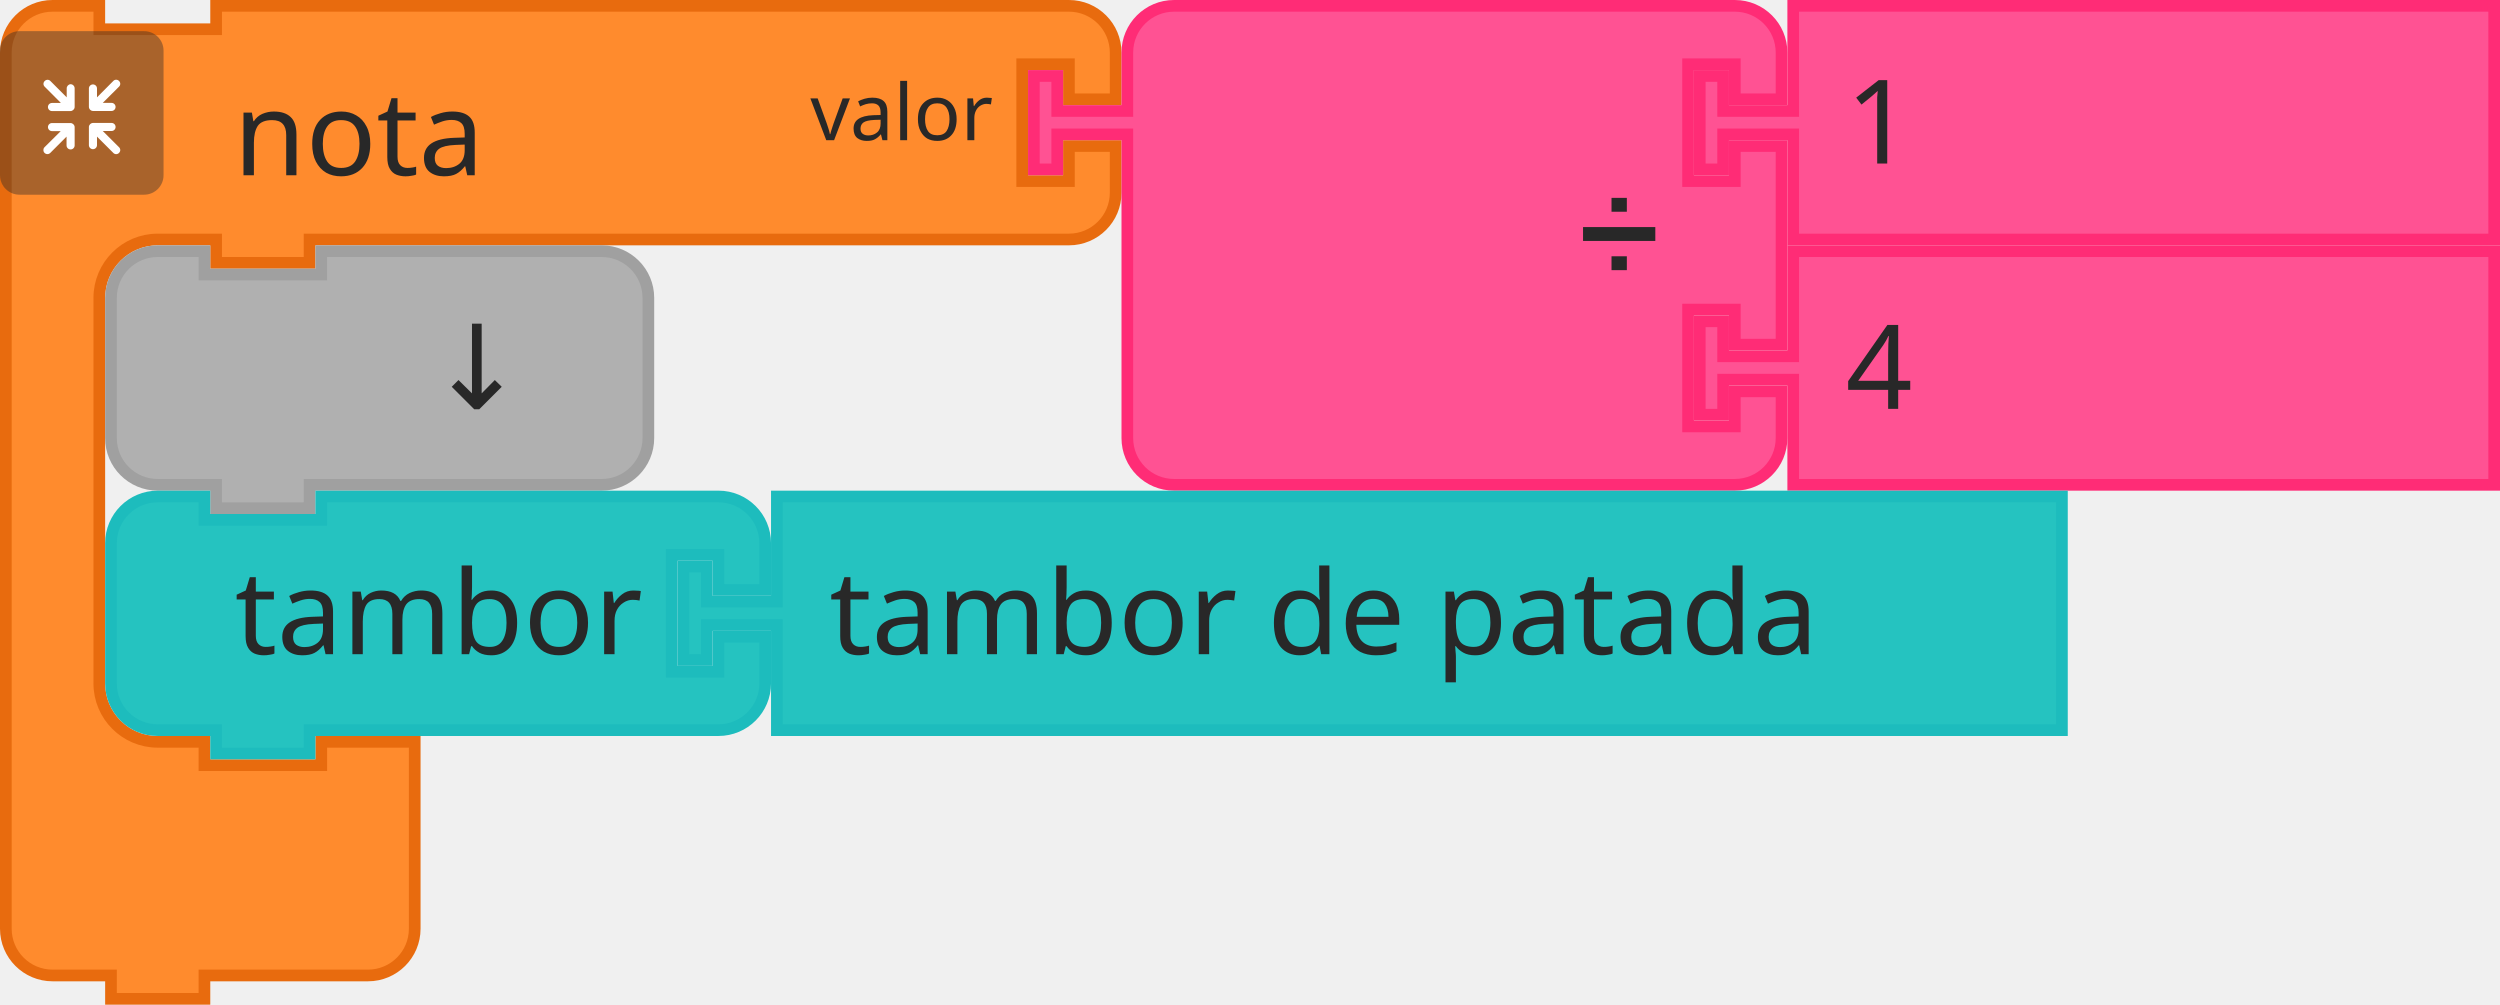
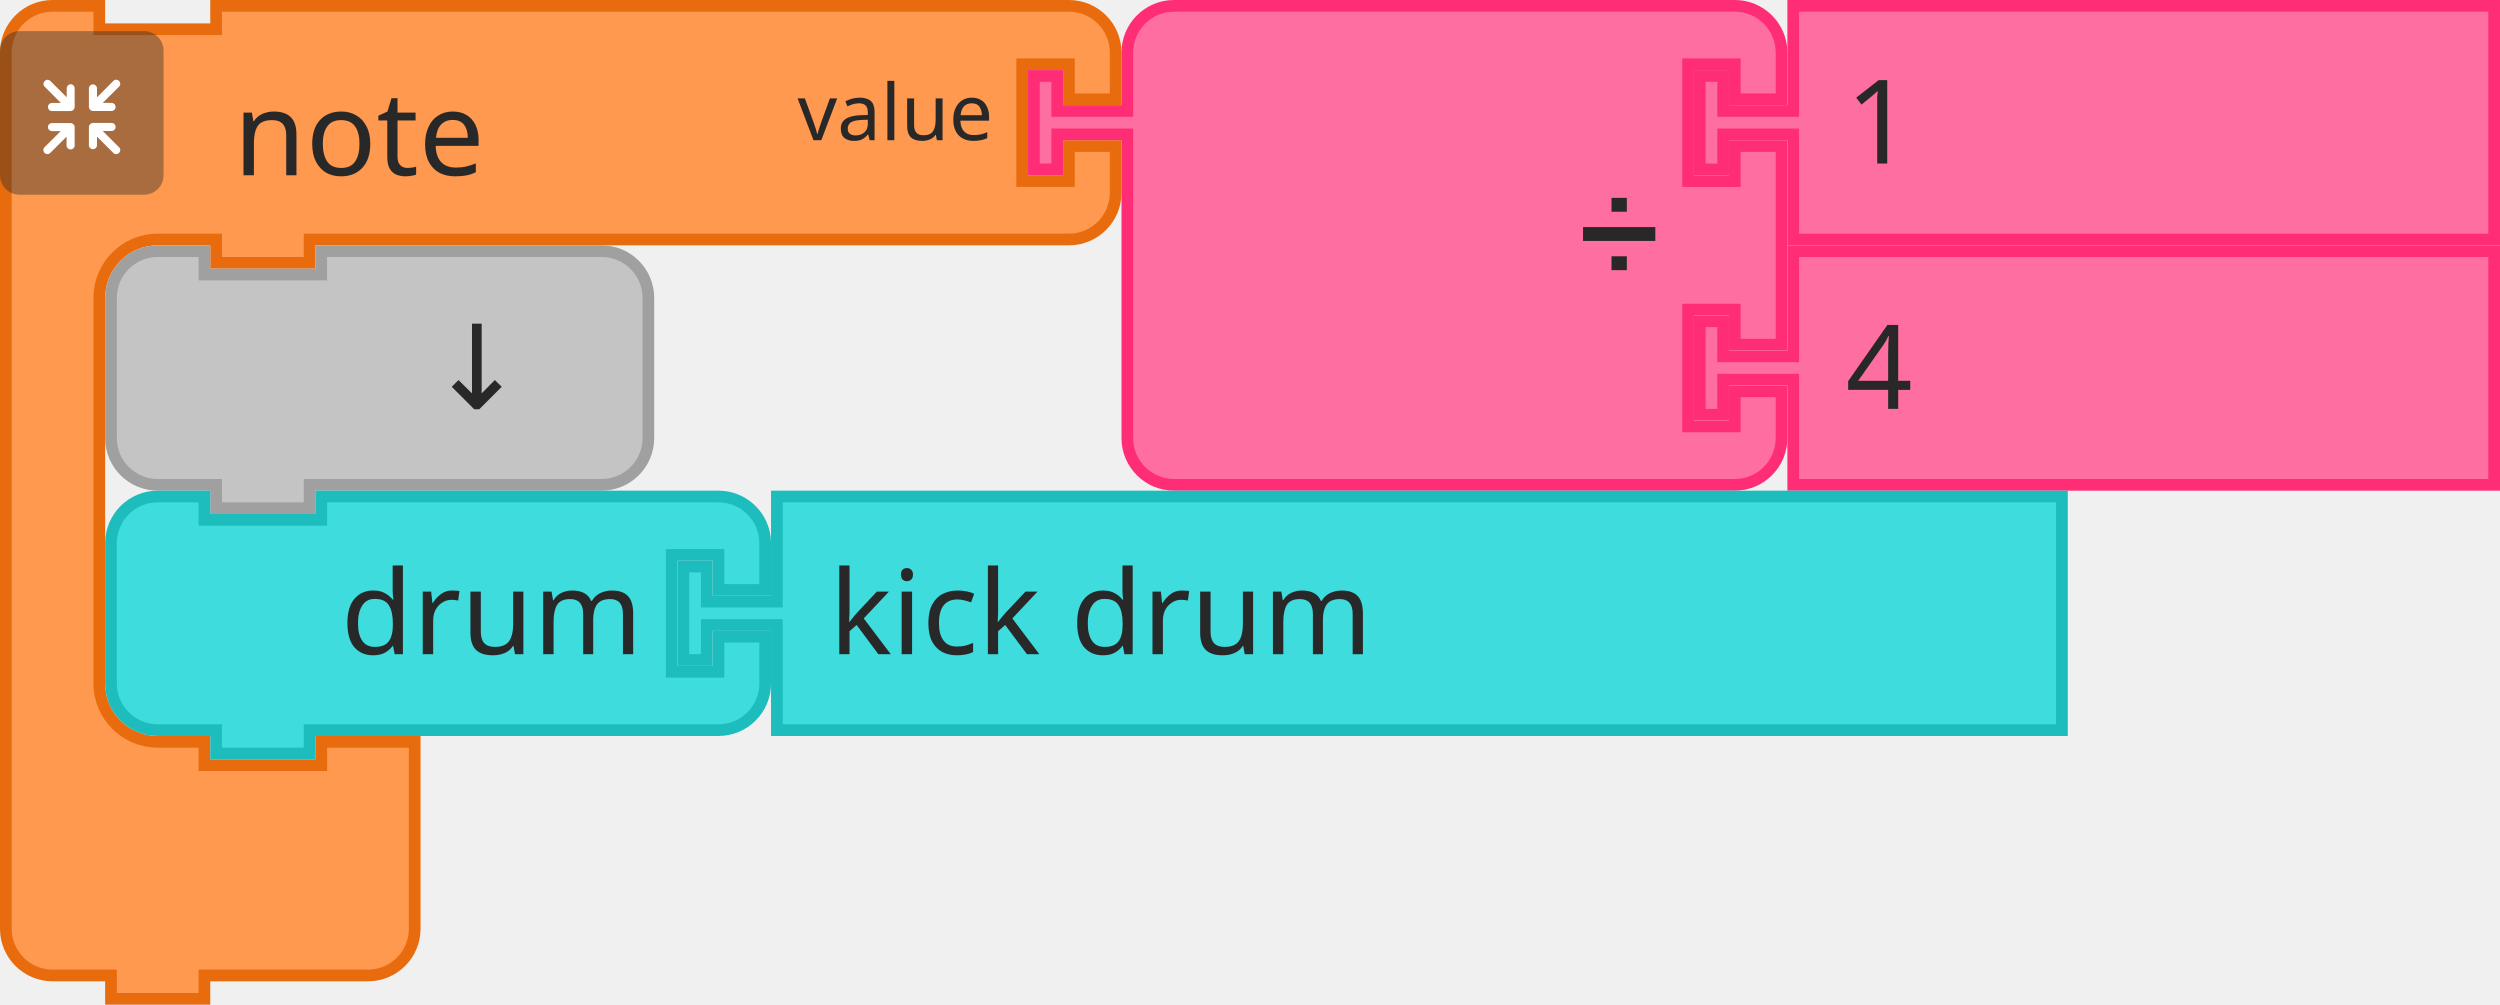
<svg xmlns="http://www.w3.org/2000/svg" id="svg11666" version="1.1" viewBox="0 0 84.931 34.131" height="34.131mm" width="84.931mm">
  <defs id="defs11660" />
  <g transform="translate(443.7551,41.98396)" id="layer1">
    <g id="g10795" transform="matrix(0.2645833,0,0,0.2645833,-774.2197,-71.08813)">
      <g id="g778">
        <g transform="translate(1249,110)" id="g758">
          <g transform="scale(1.5)" id="g756">
-             <path d="m 0.5,8.5 v -4 a 4,4 90 0 1 4,-4 h 4 v 2 h 10 v -2 h 9 60 4 a 4,4 90 0 1 4,4 v 4 h -4 v -3 h -4 v 10 h 4 v -3 h 4 v 4 a 4,4 90 0 1 -4,4 h -4 -60 -1 v 2 h -8 v -2 h -1 -4 a 5,5 90 0 0 -5,5 v 4 4 21 4 a 5,5 90 0 0 5,5 h 4 v 2 h 10 v -2 h 8 v 6 6 4 a 4,4 90 0 1 -4,4 h -4 -9 -1 v 2 h -8 v -2 h -1 -4 a 4,4 90 0 1 -4,-4 v -4 z" style="fill:#ff8b2d;fill-opacity:1;stroke:#e86b0e;stroke-width:1;stroke-linecap:round;stroke-opacity:1" id="path746" />
+             <path d="m 0.5,8.5 v -4 a 4,4 90 0 1 4,-4 h 4 v 2 h 10 v -2 h 9 60 4 a 4,4 90 0 1 4,4 v 4 h -4 v -3 h -4 v 10 h 4 v -3 h 4 v 4 a 4,4 90 0 1 -4,4 h -4 -60 -1 v 2 h -8 v -2 h -1 -4 a 5,5 90 0 0 -5,5 v 4 4 21 4 a 5,5 90 0 0 5,5 h 4 v 2 h 10 v -2 h 8 v 6 6 4 a 4,4 90 0 1 -4,4 h -4 -9 -1 v 2 h -8 v -2 h -1 -4 a 4,4 90 0 1 -4,-4 v -4 z" style="fill:#fe994f;fill-opacity:1;stroke:#e86b0e;stroke-width:1;stroke-linecap:round;stroke-opacity:1" id="path746" />
            <text style="font-size:10px;font-family:sans-serif;text-anchor:start;fill:#282828" id="text750">
-               <tspan x="20" y="15" id="tspan748">nota</tspan>
+               <tspan x="20" y="15" id="tspan748">note</tspan>
            </text>
            <text style="font-size:6.667px;font-family:sans-serif;text-anchor:end;fill:#282828" id="text754">
-               <tspan x="85" y="12" id="tspan752">valor</tspan>
+               <tspan x="85" y="12" id="tspan752">value</tspan>
            </text>
          </g>
        </g>
        <g transform="matrix(0.5,0,0,0.5,1249,114)" id="g776">
          <g style="isolation:isolate" id="g774">
            <g id="g772" data-name="レイヤー 2">
              <g id="g770">
                <rect width="42" height="42" rx="5" ry="5" style="opacity:0.4;mix-blend-mode:multiply;fill:#292929" id="rect760" x="0" y="0" />
                <path d="m 30.56,29.8 -4.17,-4.16 h 2.26 a 1.035,1.035 0 1 0 0,-2.07 h -4.71 a 1.08,1.08 0 0 0 -1.11,1 v 0 c 0,0 0,0 0,0.06 v 4.64 0 a 1.04,1.04 0 1 0 2.08,0 v -2.19 l 4.19,4.19 a 1,1 0 0 0 1.46,0 1,1 0 0 0 0,-1.47 z" style="fill:#ffffff" id="path762" />
                <path d="m 19.17,24.6 a 1.08,1.08 0 0 0 -1.11,-1 h -4.71 a 1.035,1.035 0 1 0 0,2.07 h 2.25 l -4.16,4.13 a 1.039,1.039 0 0 0 1.47,1.47 l 4.18,-4.19 v 2.26 a 1.04,1.04 0 1 0 2.08,0 V 24.7 c 0,0 0,0 0,-0.06 a 0.08,0.08 0 0 1 0,-0.04 z" style="fill:#ffffff" id="path764" />
                <path d="m 23.94,20.5 h 4.7 a 1.04,1.04 0 1 0 0,-2.08 h -2.25 l 4.17,-4.16 a 1,1 0 0 0 0,-1.47 1,1 0 0 0 -1.46,0 L 24.91,17 v -2.28 a 1.04,1.04 0 1 0 -2.08,0 v 4.64 a 0.43,0.43 0 0 0 0,0.05 v 0.05 a 1.09,1.09 0 0 0 1.11,1.04 z" style="fill:#ffffff" id="path766" />
                <path d="m 18.13,13.62 a 1.08,1.08 0 0 0 -1,1.09 V 17 l -4.18,-4.19 a 1,1 0 0 0 -1.47,0 1,1 0 0 0 0,1.46 l 4.16,4.17 h -2.29 a 1.04,1.04 0 1 0 0,2.08 h 4.71 a 1.09,1.09 0 0 0 1.11,-1 c 0,0 0,0 0,-0.06 v -4.75 a 1.07,1.07 0 0 0 -1.04,-1.09 z" style="fill:#ffffff" id="path768" />
              </g>
            </g>
          </g>
        </g>
      </g>
      <g transform="translate(1381,110)" id="g796">
        <g transform="scale(1.5)" id="g794">
-           <path d="m 8.5,8.5 v -4 a 4,4 90 0 1 4,-4 h 4 10 30 4 a 4,4 90 0 1 4,4 v 4 h -4 v -3 h -4 v 10 h 4 v -3 h 4 v 17 h -4 v -3 h -4 v 10 h 4 v -3 h 4 v 4 a 4,4 90 0 1 -4,4 h -4 -30 -10 -4 a 4,4 90 0 1 -4,-4 v -4 -21 -1 h -6 v 3 h -2 v -8 h 2 v 3 h 6 z" style="fill:#ff5293;fill-opacity:1;stroke:#ff2c76;stroke-width:1;stroke-linecap:round;stroke-opacity:1" id="path780" />
+           <path d="m 8.5,8.5 v -4 a 4,4 90 0 1 4,-4 h 4 10 30 4 a 4,4 90 0 1 4,4 v 4 h -4 v -3 h -4 v 10 h 4 v -3 h 4 v 17 h -4 v -3 h -4 v 10 h 4 v -3 h 4 v 4 a 4,4 90 0 1 -4,4 h -4 -30 -10 -4 a 4,4 90 0 1 -4,-4 v -4 -21 -1 h -6 v 3 h -2 v -8 h 2 v 3 h 6 z" style="fill:#ff6ea1;fill-opacity:1;stroke:#ff2c76;stroke-width:1;stroke-linecap:round;stroke-opacity:1" id="path780" />
          <text style="font-size:9px;font-family:sans-serif;text-anchor:end;fill:#282828" id="text784">
            <tspan x="54" y="23" id="tspan782">➗</tspan>
          </text>
          <text style="font-size:6px;font-family:sans-serif;text-anchor:end;fill:#282828" id="text788">
            <tspan x="54" y="12" id="tspan786" />
          </text>
          <text style="font-size:6px;font-family:sans-serif;text-anchor:end;fill:#282828" id="text792">
            <tspan x="54" y="33" id="tspan790" />
          </text>
        </g>
      </g>
      <g transform="translate(1466.5,110)" id="g806">
        <g transform="scale(1.5)" id="g804">
-           <path d="m 8.5,0.5 h 60 v 20 h -60 v -8 -1 h -6 v 3 h -2 v -8 h 2 v 3 h 6 v -1 z" style="fill:#ff5293;fill-opacity:1;stroke:#ff2c76;stroke-width:1;stroke-linecap:round;stroke-opacity:1" id="path798" />
+           <path d="m 8.5,0.5 h 60 v 20 h -60 v -8 -1 h -6 v 3 h -2 v -8 h 2 v 3 h 6 v -1 z" style="fill:#ff6ea1;fill-opacity:1;stroke:#ff2c76;stroke-width:1;stroke-linecap:round;stroke-opacity:1" id="path798" />
          <text style="font-size:10px;font-family:sans-serif;text-anchor:start;fill:#282828" id="text802">
            <tspan x="13" y="14" id="tspan800">1</tspan>
          </text>
        </g>
      </g>
      <g transform="translate(1466.5,141.5)" id="g816">
        <g transform="scale(1.5)" id="g814">
-           <path d="m 8.5,0.5 h 60 v 20 h -60 v -8 -1 h -6 v 3 h -2 v -8 h 2 v 3 h 6 v -1 z" style="fill:#ff5293;fill-opacity:1;stroke:#ff2c76;stroke-width:1;stroke-linecap:round;stroke-opacity:1" id="path808" />
+           <path d="m 8.5,0.5 h 60 v 20 h -60 v -8 -1 h -6 v 3 h -2 v -8 h 2 v 3 h 6 v -1 z" style="fill:#ff6ea1;fill-opacity:1;stroke:#ff2c76;stroke-width:1;stroke-linecap:round;stroke-opacity:1" id="path808" />
          <text style="font-size:10px;font-family:sans-serif;text-anchor:start;fill:#282828" id="text812">
            <tspan x="13" y="14" id="tspan810">4</tspan>
          </text>
        </g>
      </g>
      <g transform="translate(1262.5,141.5)" id="g826">
        <g transform="scale(1.5)" id="g824">
-           <path d="m 0.5,8.5 v -4 a 4,4 90 0 1 4,-4 h 4 v 2 h 10 v -2 h 20 4 a 4,4 90 0 1 4,4 v 4 4 4 a 4,4 90 0 1 -4,4 h -4 -20 -1 v 2 h -8 v -2 h -1 -4 a 4,4 90 0 1 -4,-4 v -4 z" style="fill:#b0b0b0;fill-opacity:1;stroke:#a0a0a0;stroke-width:1;stroke-linecap:round;stroke-opacity:1" id="path818" />
+           <path d="m 0.5,8.5 v -4 a 4,4 90 0 1 4,-4 h 4 v 2 h 10 v -2 h 20 4 a 4,4 90 0 1 4,4 v 4 4 4 a 4,4 90 0 1 -4,4 h -4 -20 -1 v 2 h -8 v -2 h -1 -4 a 4,4 90 0 1 -4,-4 v -4 z" style="fill:#c4c4c4;fill-opacity:1;stroke:#a0a0a0;stroke-width:1;stroke-linecap:round;stroke-opacity:1" id="path818" />
          <text style="font-size:10px;font-family:sans-serif;text-anchor:end;fill:#282828" id="text822">
            <tspan x="36" y="14" id="tspan820">↓</tspan>
          </text>
        </g>
      </g>
      <g transform="translate(1262.5,173)" id="g840">
        <g transform="scale(1.5)" id="g838">
-           <path d="m 0.5,8.5 v -4 a 4,4 90 0 1 4,-4 h 4 v 2 h 10 v -2 h 30 4 a 4,4 90 0 1 4,4 v 4 h -4 v -3 h -4 v 10 h 4 v -3 h 4 v 4 a 4,4 90 0 1 -4,4 h -4 -30 -1 v 2 h -8 v -2 h -1 -4 a 4,4 90 0 1 -4,-4 v -4 z" style="fill:#25c3c0;fill-opacity:1;stroke:#1dbcbd;stroke-width:1;stroke-linecap:round;stroke-opacity:1" id="path828" />
+           <path d="m 0.5,8.5 v -4 a 4,4 90 0 1 4,-4 h 4 v 2 h 10 v -2 h 30 4 a 4,4 90 0 1 4,4 v 4 h -4 v -3 h -4 v 10 h 4 v -3 h 4 v 4 a 4,4 90 0 1 -4,4 h -4 -30 -1 v 2 h -8 v -2 h -1 -4 a 4,4 90 0 1 -4,-4 v -4 z" style="fill:#3edcdd;fill-opacity:1;stroke:#1dbcbd;stroke-width:1;stroke-linecap:round;stroke-opacity:1" id="path828" />
          <text style="font-size:10px;font-family:sans-serif;text-anchor:end;fill:#282828" id="text832">
-             <tspan x="46" y="14" id="tspan830">tambor</tspan>
+             <tspan x="46" y="14" id="tspan830">drum</tspan>
          </text>
          <text style="font-size:6.667px;font-family:sans-serif;text-anchor:end;fill:#282828" id="text836">
            <tspan x="46" y="12" id="tspan834" />
          </text>
        </g>
      </g>
      <g transform="translate(1336,173)" id="g850">
        <g transform="scale(1.5)" id="g848">
-           <path d="m 8.5,0.5 h 110 v 20 H 8.5 v -8 -1 h -6 v 3 h -2 v -8 h 2 v 3 h 6 v -1 z" style="fill:#25c3c0;fill-opacity:1;stroke:#1dbcbd;stroke-width:1;stroke-linecap:round;stroke-opacity:1" id="path842" />
+           <path d="m 8.5,0.5 h 110 v 20 H 8.5 v -8 -1 h -6 v 3 h -2 v -8 h 2 v 3 h 6 v -1 z" style="fill:#3edcdd;fill-opacity:1;stroke:#1dbcbd;stroke-width:1;stroke-linecap:round;stroke-opacity:1" id="path842" />
          <text style="font-size:10px;font-family:sans-serif;text-anchor:start;fill:#282828" id="text846">
-             <tspan x="13" y="14" id="tspan844">tambor de patada</tspan>
+             <tspan x="13" y="14" id="tspan844">kick drum</tspan>
          </text>
        </g>
      </g>
    </g>
  </g>
</svg>
